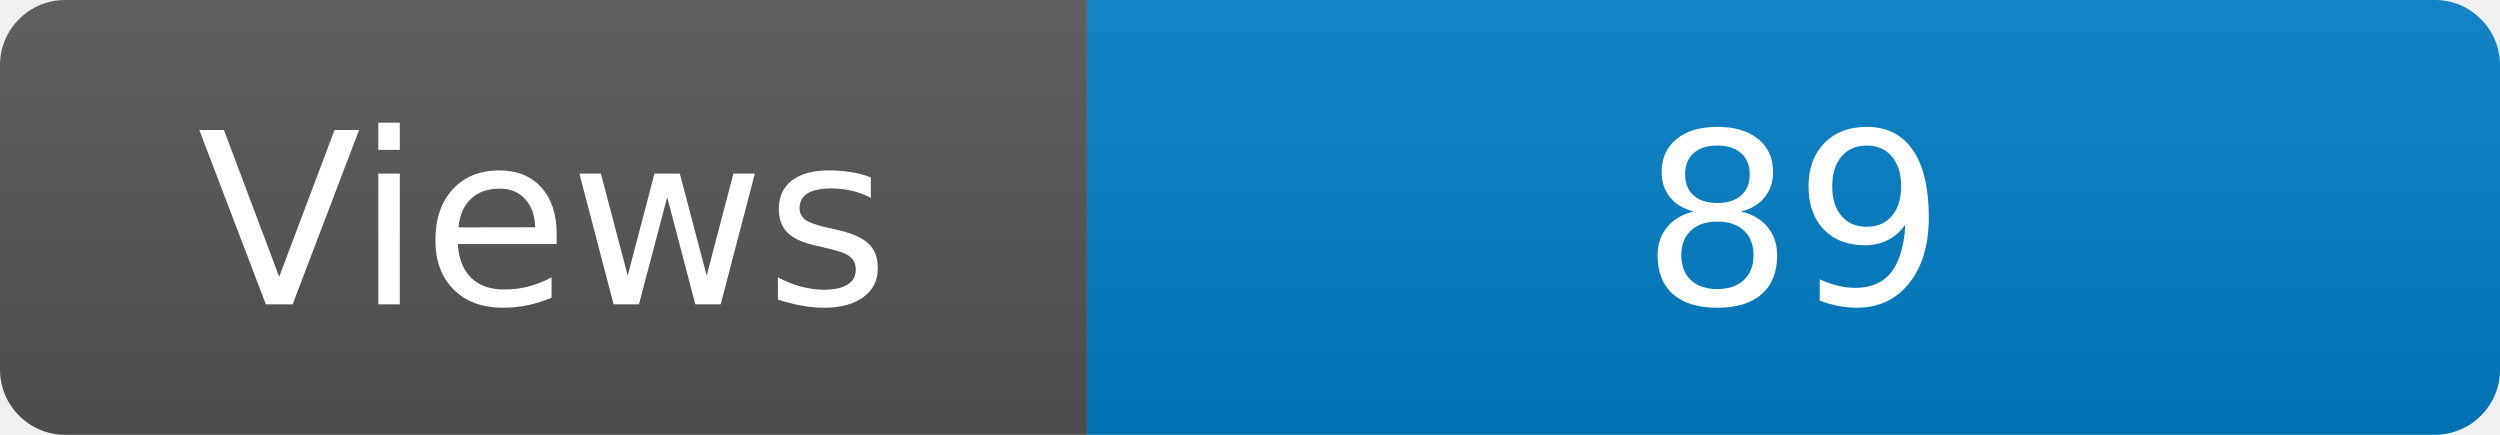
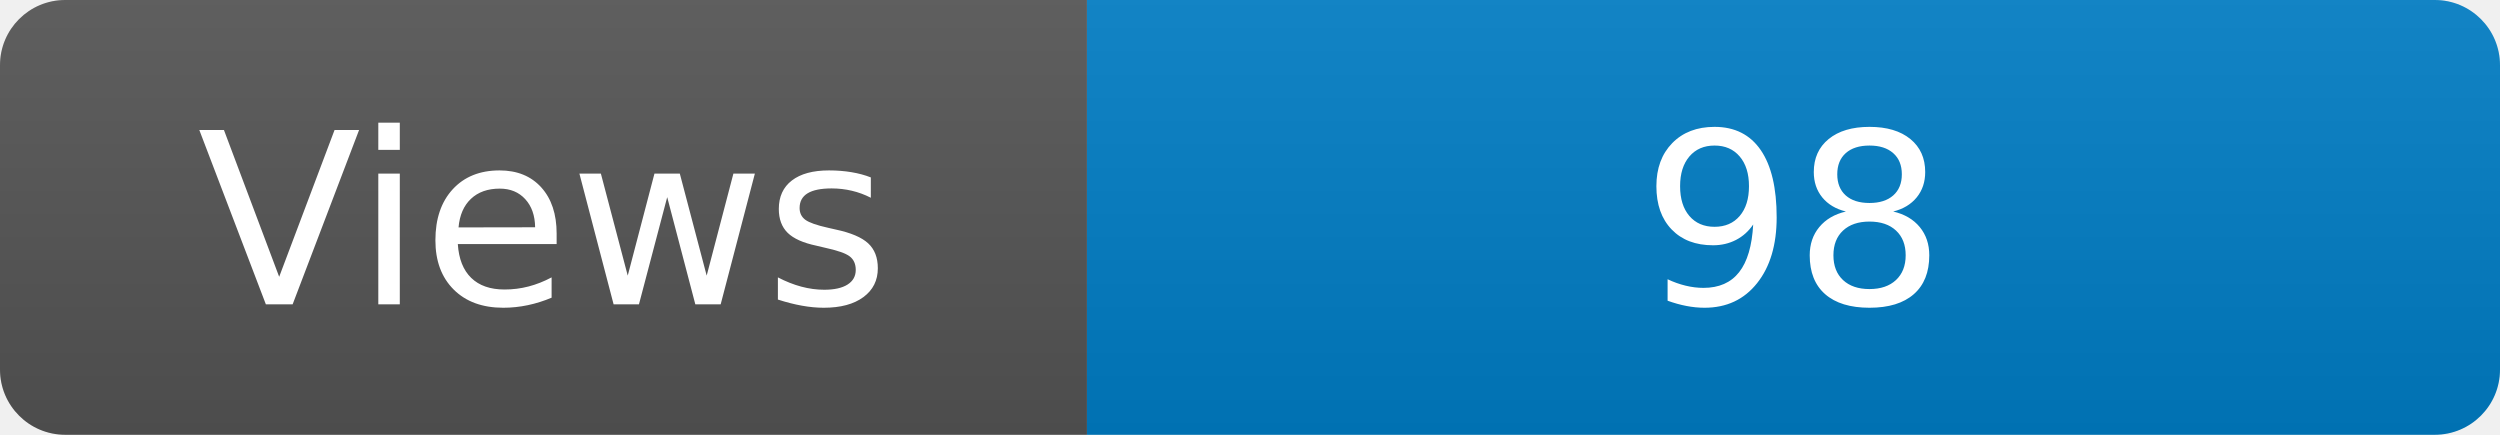
<svg xmlns="http://www.w3.org/2000/svg" width="115" height="20" role="img" aria-label="Maintained?: yes">
  <linearGradient id="s" x2="0" y2="100%">
    <stop offset="0" stop-color="#bbb" stop-opacity=".1" />
    <stop offset="1" stop-opacity=".1" />
  </linearGradient>
  <clipPath id="r">
    <rect width="115" height="20" rx="3" fill="#fff" />
  </clipPath>
  <g clip-path="url(#r)">
    <rect width="50" height="20" fill="#555" />
    <rect x="50" width="160" height="20" fill="#007ec6" />
    <rect width="115" height="20" fill="url(#s)" />
  </g>
  <g fill="#fff" text-anchor="middle" font-family="Verdana,Geneva,DejaVu Sans,sans-serif" font-size="110">
    <text x="250" y="140" transform="scale(.1)" fill="#fff">Views</text>
-     <text x="825" y="140" transform="scale(.1)" fill="#fff">89</text>
+     <text x="825" y="140" transform="scale(.1)" fill="#fff">98</text>
  </g>
</svg>
